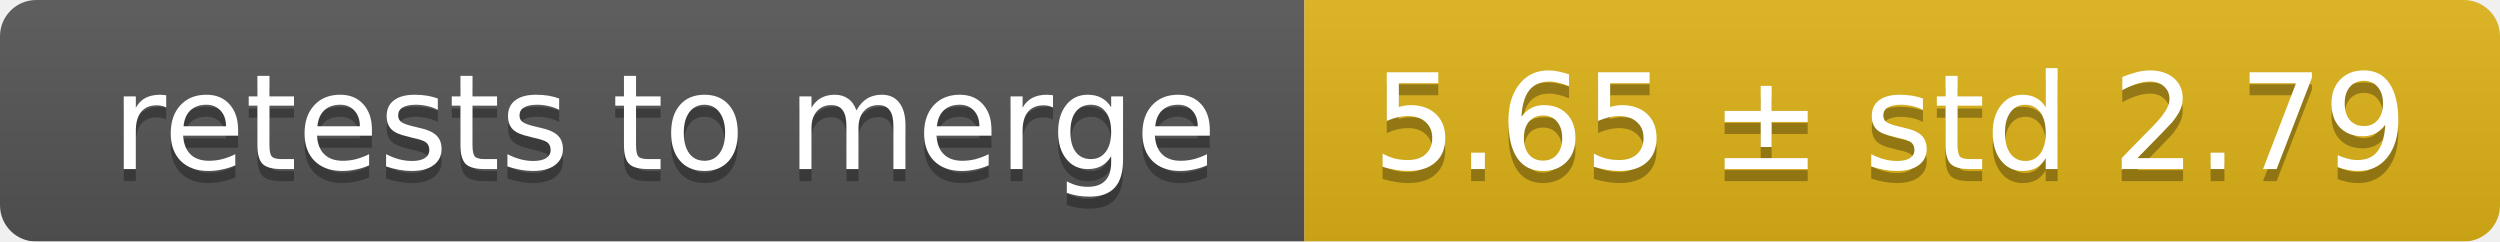
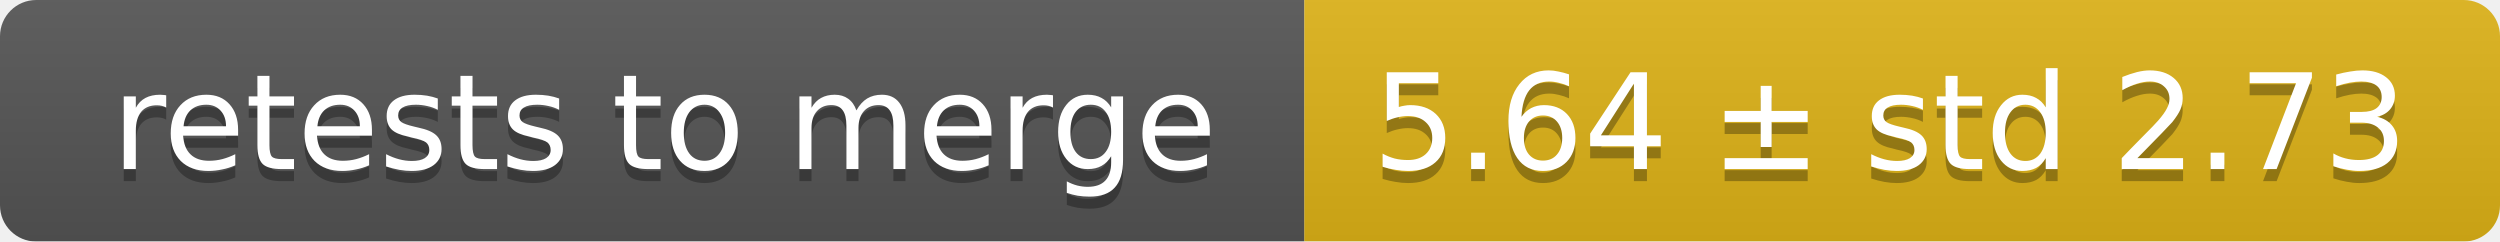
<svg xmlns="http://www.w3.org/2000/svg" width="207" height="20">
  <linearGradient id="smooth" x2="0" y2="100%">
    <stop offset="0" stop-color="#bbb" stop-opacity=".1" />
    <stop offset="1" stop-opacity=".1" />
  </linearGradient>
  <mask id="round">
    <rect width="207" height="20" rx="3" fill="#fff" />
  </mask>
  <g mask="url(#round)">
    <rect width="108" height="20" fill="#555" />
    <rect x="108" width="99" height="20" fill="#dfb317" />
    <rect width="207" height="20" fill="url(#smooth)" />
  </g>
  <g fill="#fff" text-anchor="middle" font-family="DejaVu Sans,Verdana,Geneva,sans-serif" font-size="11">
    <text x="55" y="15" fill="#010101" fill-opacity=".3">retests to merge</text>
    <text x="55" y="14">retests to merge</text>
-     <text x="156.5" y="15" fill="#010101" fill-opacity=".3">5.65 ± std 2.79</text>
-     <text x="156.5" y="14">5.65 ± std 2.79</text>
+     <text x="156.5" y="15" fill="#010101" fill-opacity=".3">5.64 ± std 2.73</text>
+     <text x="156.5" y="14">5.64 ± std 2.73</text>
  </g>
</svg>
